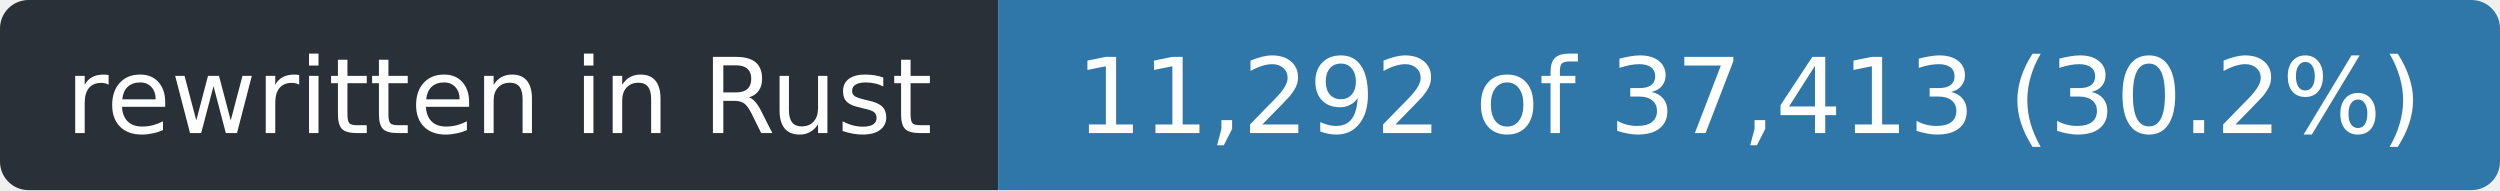
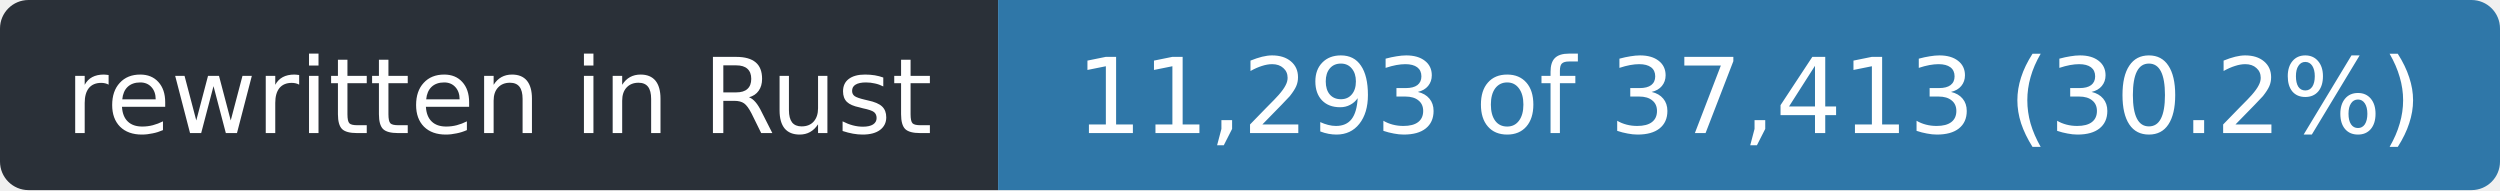
- <svg xmlns="http://www.w3.org/2000/svg" width="263" height="20" role="img" aria-label="rewritten in Rust: 11,292 of 37,413 (30.2%)">
+ <svg xmlns="http://www.w3.org/2000/svg" width="263" height="20" role="img" aria-label="rewritten in Rust: 11,293 of 37,413 (30.2%)">
  <clipPath id="r">
    <rect width="263" height="20" rx="3" />
  </clipPath>
  <g clip-path="url(#r)">
    <rect width="105" height="20" fill="#2a3038" />
    <rect x="105" width="158" height="20" fill="#2f77a8" />
  </g>
  <g fill="#fff" font-family="Verdana,Geneva,DejaVu Sans,sans-serif" font-size="11" text-anchor="middle">
    <text x="52.5" y="14" textLength="93">rewritten in Rust</text>
-     <text x="184.0" y="14" textLength="146">11,292 of 37,413 (30.2%)</text>
+     <text x="184.0" y="14" textLength="146">11,293 of 37,413 (30.2%)</text>
  </g>
</svg>
